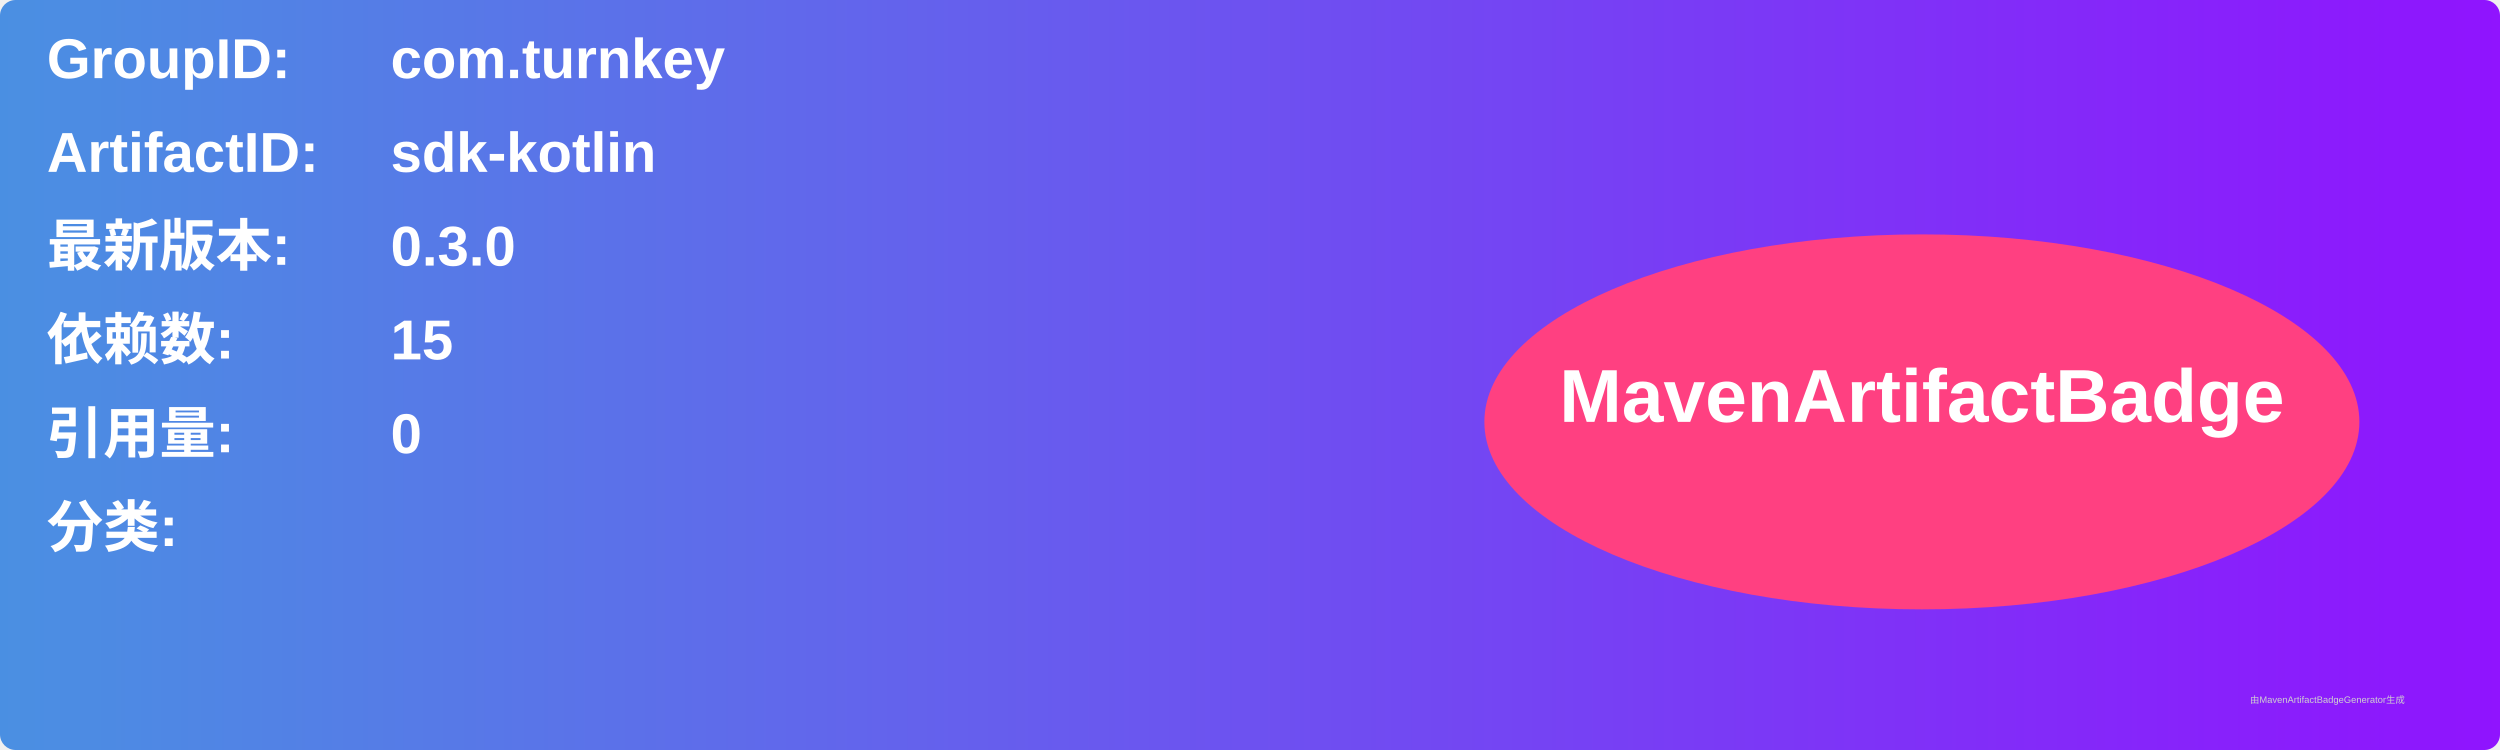
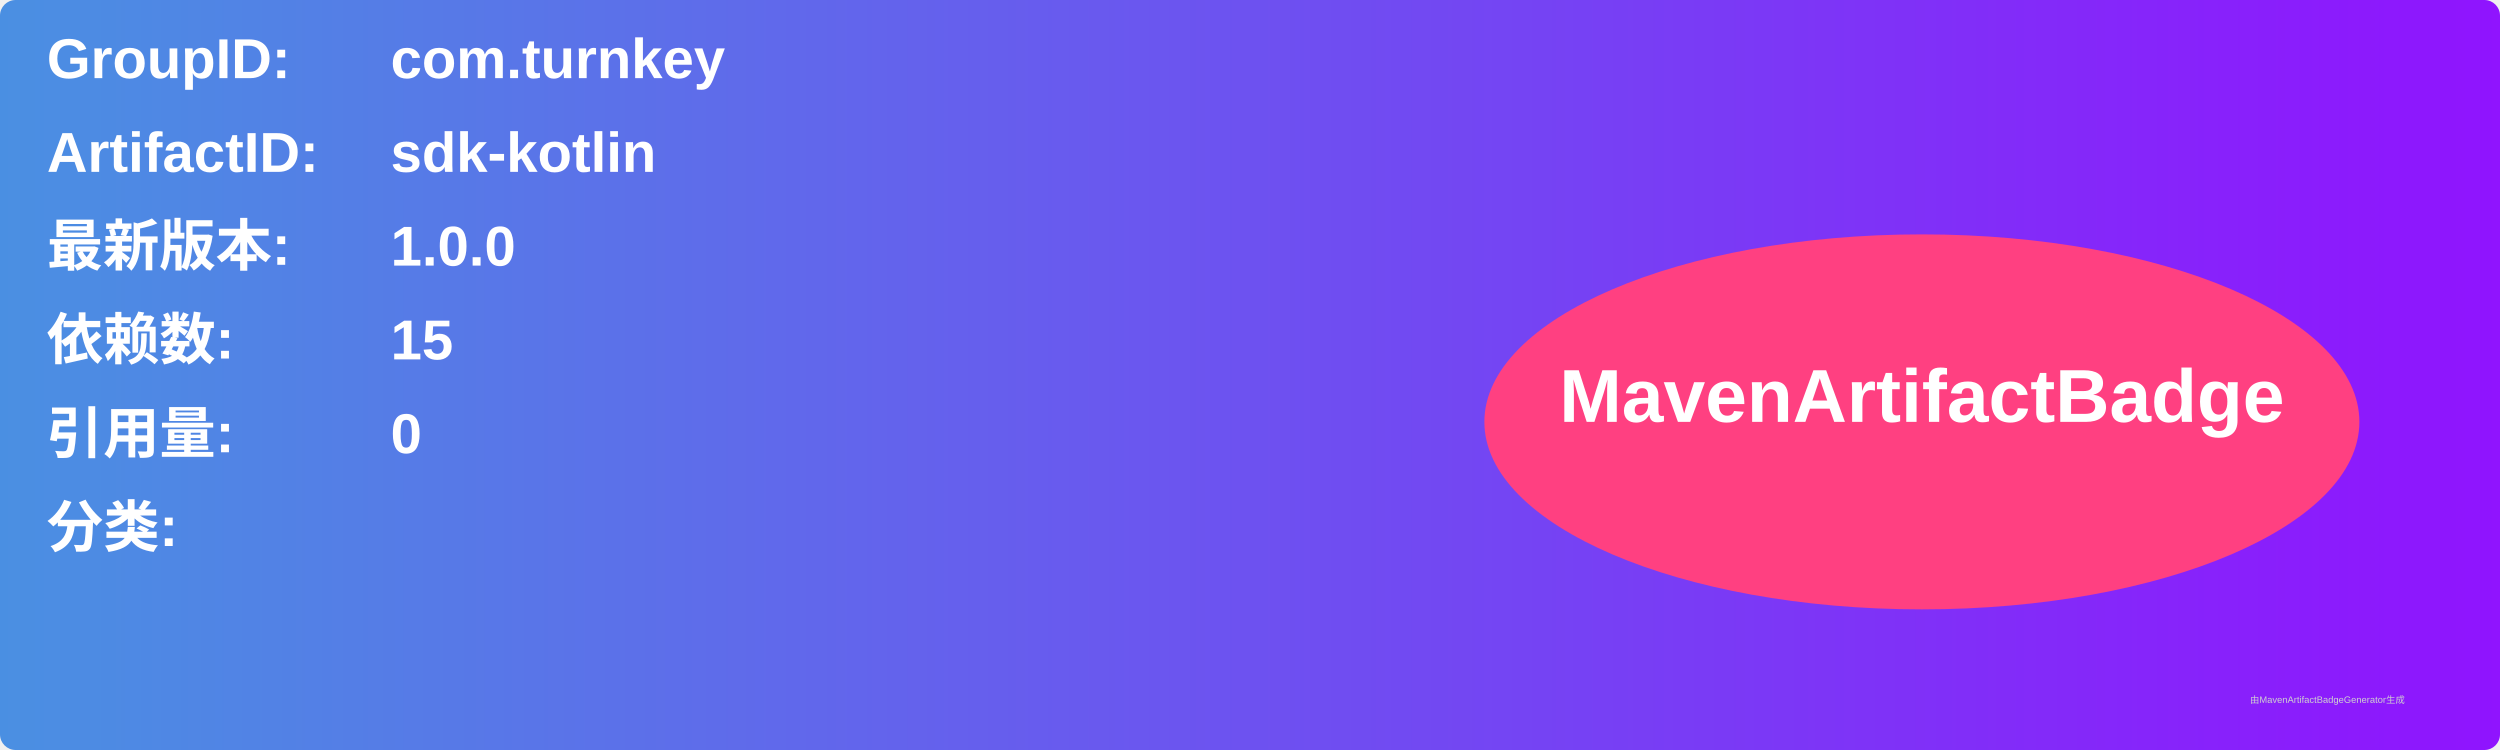
<svg xmlns="http://www.w3.org/2000/svg" width="800" height="240" viewBox="0 0 800 240">
  <linearGradient id="grad" x1="0%" y1="0%" x2="100%" y2="0%">
    <stop offset="0%" stop-color="#4a90e2" />
    <stop offset="100%" stop-color="#9013fe" />
  </linearGradient>
  <rect width="100%" height="100%" rx="5" ry="5" fill="url(#grad)" />
  <g transform="translate(15, 15)">
    <text x="0" y="10" font-family="Arial" font-size="18" fill="white" font-weight="bold" width="260">GroupID:</text>
    <text x="110" y="10" font-family="Arial" font-size="18" fill="white" font-weight="bold" width="460">com.turnkey</text>
    <text x="0" y="40" font-family="Arial" font-size="18" fill="white" font-weight="bold" width="260">ArtifactID:</text>
    <text x="110" y="40" font-family="Arial" font-size="18" fill="white" font-weight="bold" width="460">sdk-kotlin</text>
    <text x="0" y="70" font-family="Arial" font-size="18" fill="white" font-weight="bold">最新版本:</text>
    <text x="110" y="70" font-family="Arial" font-size="18" fill="white" font-weight="bold">
-       <tspan font-weight="bold">0.3.0</tspan>
+       <tspan font-weight="bold">1.0.0</tspan>
    </text>
    <text x="0" y="100" font-family="Arial" font-size="18" fill="white" font-weight="bold">依赖数: </text>
    <text x="110" y="100" font-family="Arial" font-size="18" fill="white">
      <tspan font-weight="bold">15</tspan>
    </text>
    <text x="0" y="130" font-family="Arial" font-size="18" fill="white" font-weight="bold">引用量: </text>
    <text x="110" y="130" font-family="Arial" font-size="18" fill="white">
      <tspan font-weight="bold">0</tspan>
    </text>
    <text x="0" y="160" font-family="Arial" font-size="18" fill="white" font-weight="bold">分类:</text>
    <text x="10" y="190" font-family="Arial" font-size="10" fill="white">
      <tspan font-weight="bold" />
    </text>
    <ellipse cx="600" cy="120" rx="140" ry="60" fill="#ff4081" />
    <text x="600" y="120" text-anchor="middle" font-family="Arial" font-size="24" fill="white" font-weight="bold">MavenArtifactBadge</text>
  </g>
  <text x="720" y="225" font-family="Arial" font-size="3" fill="#d0d0d0">由MavenArtifactBadgeGenerator生成</text>
</svg>
